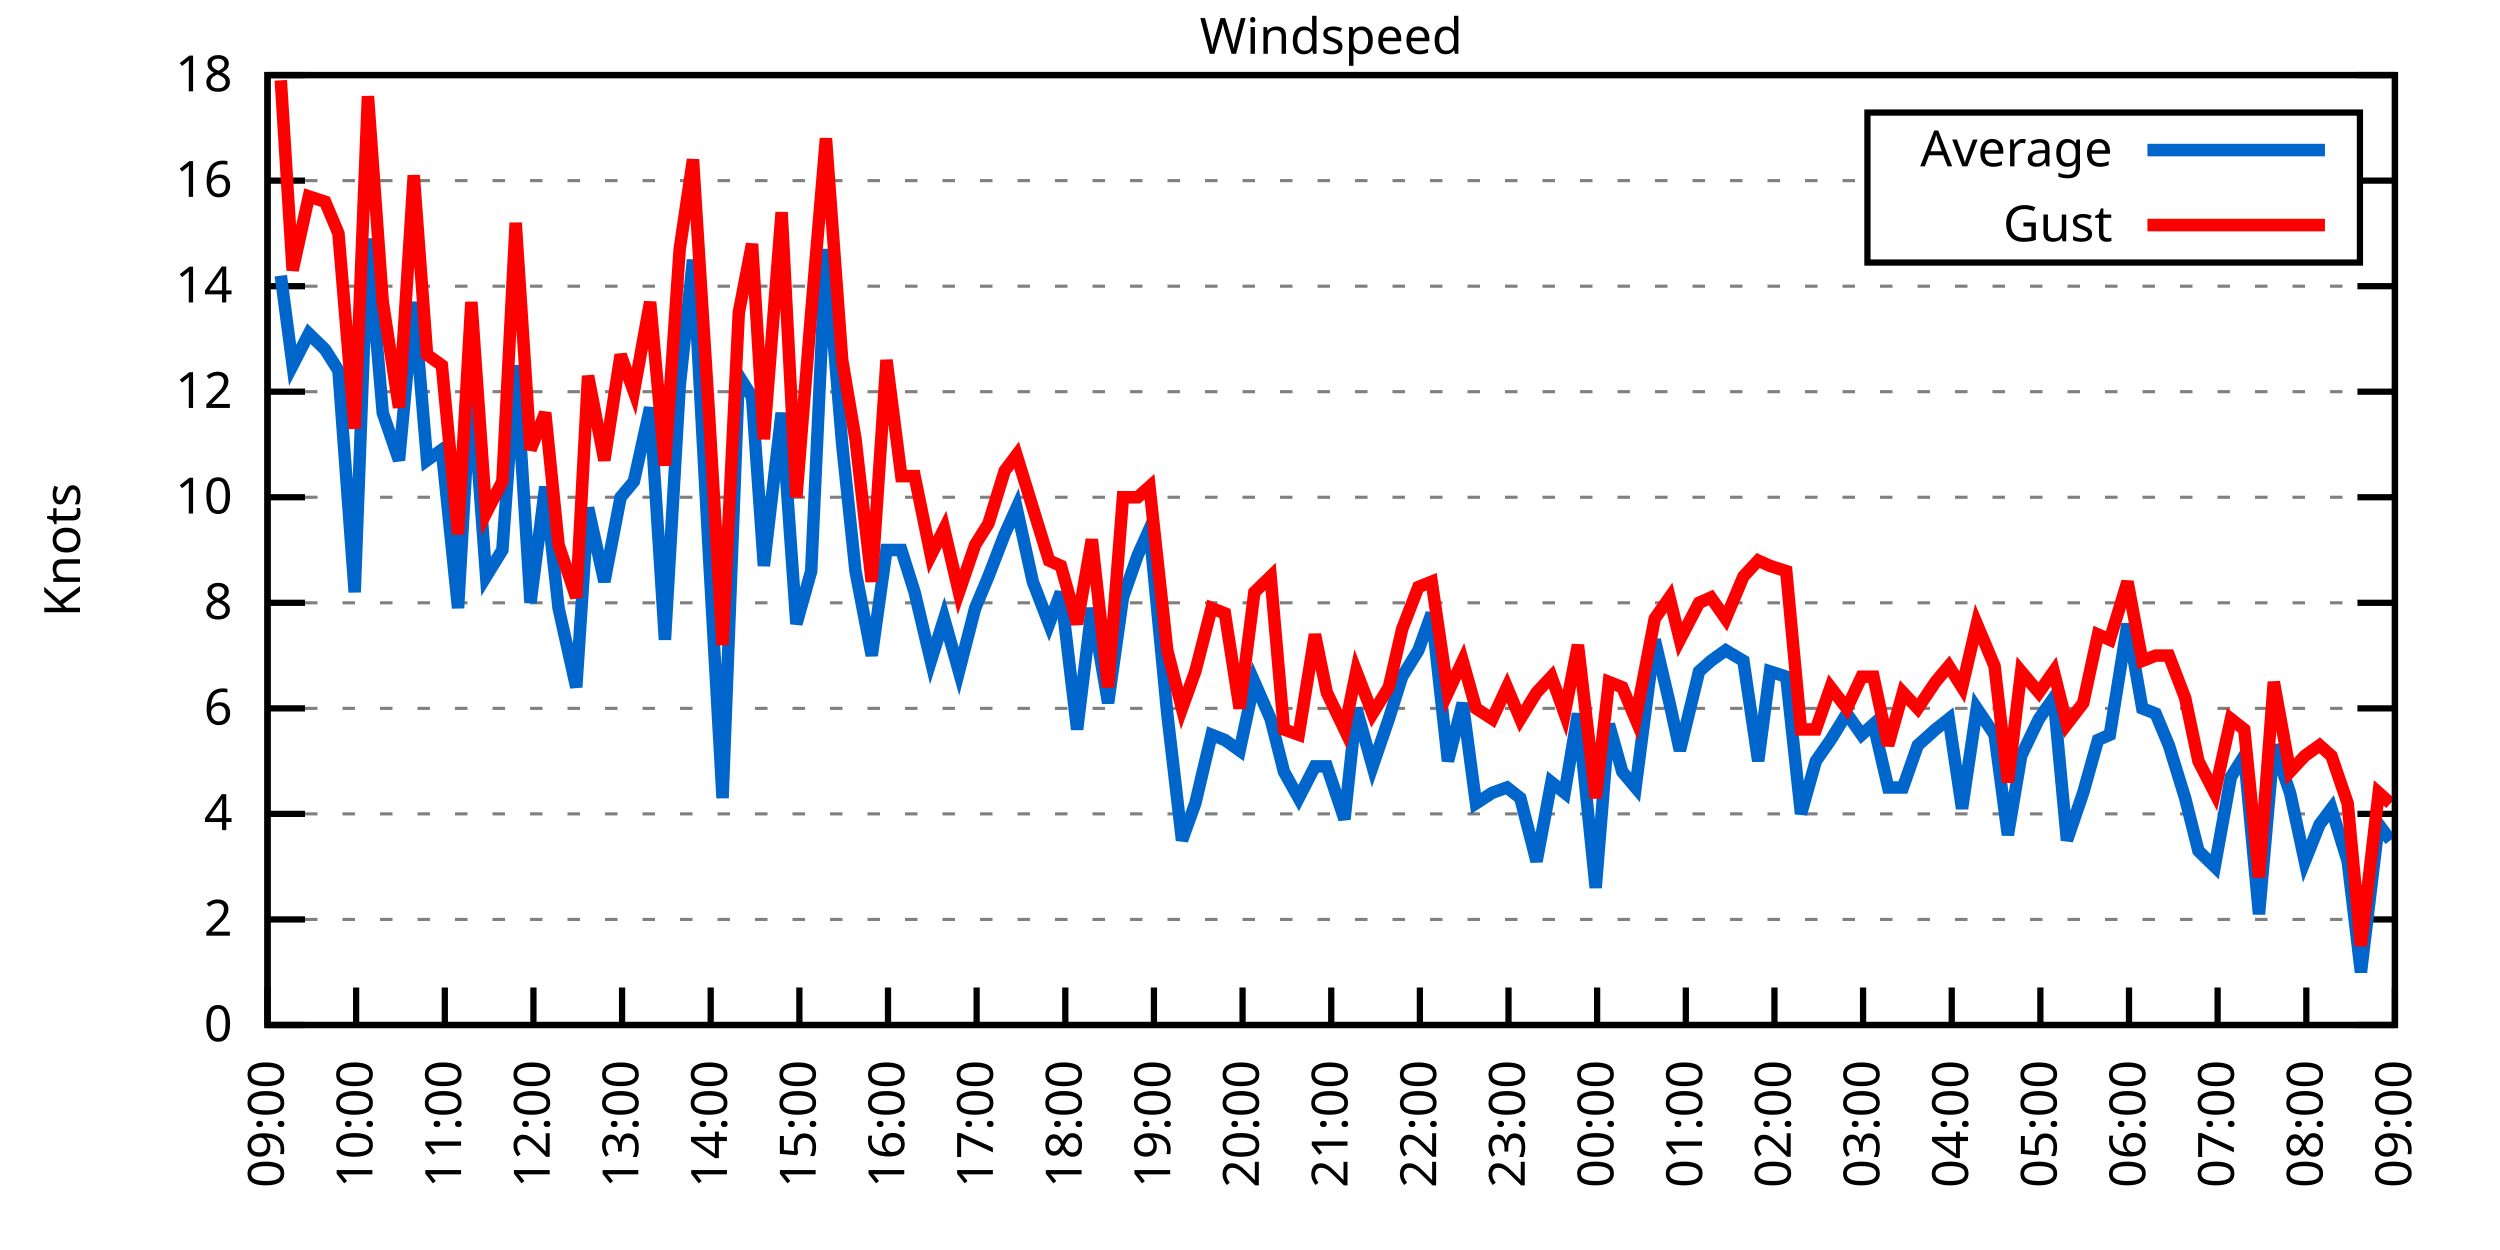
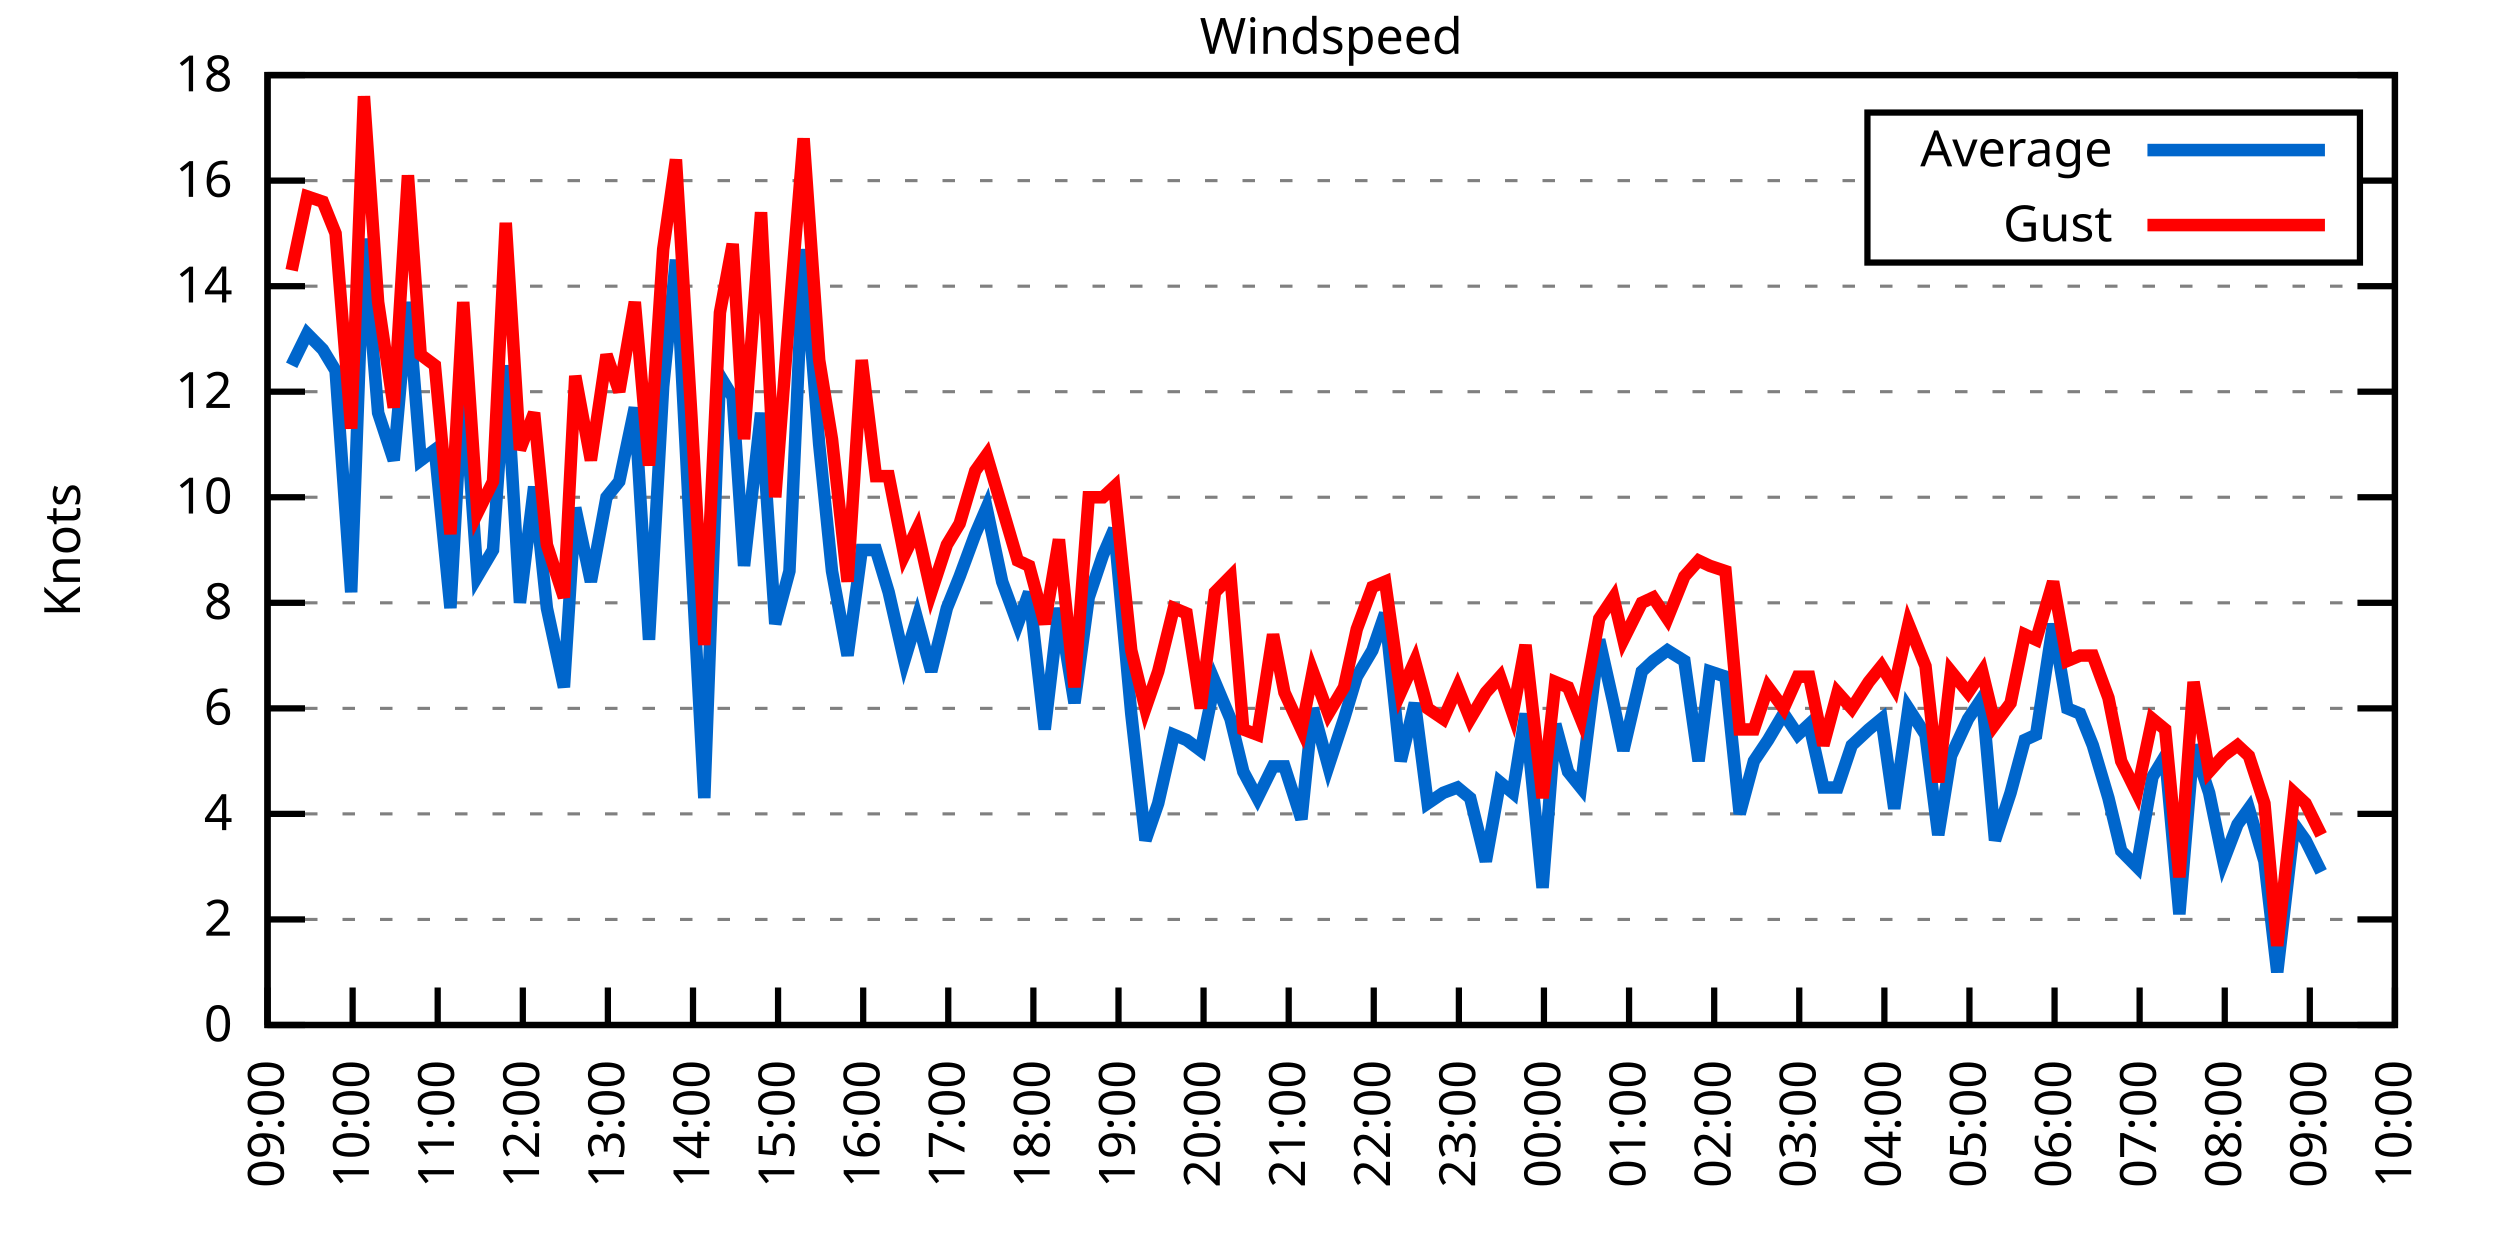
<svg xmlns="http://www.w3.org/2000/svg" xmlns:xlink="http://www.w3.org/1999/xlink" width="400" height="200" viewBox="0 0 400 200">
  <g id="gnuplot_canvas">
    <rect x="0" y="0" width="400" height="200" fill="none" />
    <defs>
      <circle id="gpDot" r="0.5" stroke-width="0.5" stroke="currentColor" />
      <path id="gpPt0" stroke-width="0.333" stroke="currentColor" d="M-1,0 h2 M0,-1 v2" />
      <path id="gpPt1" stroke-width="0.333" stroke="currentColor" d="M-1,-1 L1,1 M1,-1 L-1,1" />
      <path id="gpPt2" stroke-width="0.333" stroke="currentColor" d="M-1,0 L1,0 M0,-1 L0,1 M-1,-1 L1,1 M-1,1 L1,-1" />
      <rect id="gpPt3" stroke-width="0.333" stroke="currentColor" x="-1" y="-1" width="2" height="2" />
      <rect id="gpPt4" stroke-width="0.333" stroke="currentColor" fill="currentColor" x="-1" y="-1" width="2" height="2" />
      <circle id="gpPt5" stroke-width="0.333" stroke="currentColor" cx="0" cy="0" r="1" />
      <use xlink:href="#gpPt5" id="gpPt6" fill="currentColor" stroke="none" />
      <path id="gpPt7" stroke-width="0.333" stroke="currentColor" d="M0,-1.33 L-1.33,0.67 L1.33,0.67 z" />
      <use xlink:href="#gpPt7" id="gpPt8" fill="currentColor" stroke="none" />
      <use xlink:href="#gpPt7" id="gpPt9" stroke="currentColor" transform="rotate(180)" />
      <use xlink:href="#gpPt9" id="gpPt10" fill="currentColor" stroke="none" />
      <use xlink:href="#gpPt3" id="gpPt11" stroke="currentColor" transform="rotate(45)" />
      <use xlink:href="#gpPt11" id="gpPt12" fill="currentColor" stroke="none" />
      <path id="gpPt13" stroke-width="0.333" stroke="currentColor" d="M0,1.330 L1.265,0.411 L0.782,-1.067 L-0.782,-1.076 L-1.265,0.411 z" />
      <use xlink:href="#gpPt13" id="gpPt14" fill="currentColor" stroke="none" />
      <filter id="textbox" filterUnits="objectBoundingBox" x="0" y="0" height="1" width="1">
        <feFlood flood-color="white" flood-opacity="1" result="bgnd" />
        <feComposite in="SourceGraphic" in2="bgnd" operator="atop" />
      </filter>
      <filter id="greybox" filterUnits="objectBoundingBox" x="0" y="0" height="1" width="1">
        <feFlood flood-color="lightgrey" flood-opacity="1" result="grey" />
        <feComposite in="SourceGraphic" in2="grey" operator="atop" />
      </filter>
    </defs>
    <g fill="none" color="white" stroke="currentColor" stroke-width="1.00" stroke-linecap="butt" stroke-linejoin="miter">
</g>
    <g fill="none" color="black" stroke="currentColor" stroke-width="1.00" stroke-linecap="butt" stroke-linejoin="miter">
      <g stroke="none" shape-rendering="crispEdges">
        <polygon fill="rgb(255, 255, 255)" points="42.80,164.00 383.18,164.00 383.18,12.02 42.80,12.02 " />
      </g>
    </g>
    <g fill="none" color="black" stroke="currentColor" stroke-width="1.00" stroke-linecap="butt" stroke-linejoin="miter">
</g>
    <g fill="none" color="black" stroke="black" stroke-width="0.50" stroke-linecap="butt" stroke-linejoin="miter">
</g>
    <g fill="none" color="gray" stroke="currentColor" stroke-width="0.50" stroke-linecap="butt" stroke-linejoin="miter">
      <path stroke="gray" stroke-dasharray="2,4" class="gridline" d="M42.80,164.00 L383.19,164.00  " />
    </g>
    <g fill="none" color="gray" stroke="gray" stroke-width="1.00" stroke-linecap="butt" stroke-linejoin="miter">
</g>
    <g fill="none" color="black" stroke="currentColor" stroke-width="1.00" stroke-linecap="butt" stroke-linejoin="miter">
      <path stroke="black" d="M42.80,164.00 L48.80,164.00 M383.19,164.00 L377.19,164.00  " />
      <g transform="translate(37.20,166.60)" stroke="none" fill="black" font-family="Sans" font-size="8.00" text-anchor="end">
        <text>
          <tspan font-family="Sans"> 0</tspan>
        </text>
      </g>
    </g>
    <g fill="none" color="black" stroke="currentColor" stroke-width="1.00" stroke-linecap="butt" stroke-linejoin="miter">
</g>
    <g fill="none" color="black" stroke="black" stroke-width="0.50" stroke-linecap="butt" stroke-linejoin="miter">
</g>
    <g fill="none" color="gray" stroke="currentColor" stroke-width="0.50" stroke-linecap="butt" stroke-linejoin="miter">
      <path stroke="gray" stroke-dasharray="2,4" class="gridline" d="M42.80,147.11 L383.19,147.11  " />
    </g>
    <g fill="none" color="gray" stroke="gray" stroke-width="1.00" stroke-linecap="butt" stroke-linejoin="miter">
</g>
    <g fill="none" color="black" stroke="currentColor" stroke-width="1.00" stroke-linecap="butt" stroke-linejoin="miter">
      <path stroke="black" d="M42.80,147.11 L48.80,147.11 M383.19,147.11 L377.19,147.11  " />
      <g transform="translate(37.20,149.71)" stroke="none" fill="black" font-family="Sans" font-size="8.00" text-anchor="end">
        <text>
          <tspan font-family="Sans"> 2</tspan>
        </text>
      </g>
    </g>
    <g fill="none" color="black" stroke="currentColor" stroke-width="1.00" stroke-linecap="butt" stroke-linejoin="miter">
</g>
    <g fill="none" color="black" stroke="black" stroke-width="0.50" stroke-linecap="butt" stroke-linejoin="miter">
</g>
    <g fill="none" color="gray" stroke="currentColor" stroke-width="0.50" stroke-linecap="butt" stroke-linejoin="miter">
      <path stroke="gray" stroke-dasharray="2,4" class="gridline" d="M42.80,130.22 L383.19,130.22  " />
    </g>
    <g fill="none" color="gray" stroke="gray" stroke-width="1.00" stroke-linecap="butt" stroke-linejoin="miter">
</g>
    <g fill="none" color="black" stroke="currentColor" stroke-width="1.00" stroke-linecap="butt" stroke-linejoin="miter">
      <path stroke="black" d="M42.80,130.22 L48.80,130.22 M383.19,130.22 L377.19,130.22  " />
      <g transform="translate(37.20,132.82)" stroke="none" fill="black" font-family="Sans" font-size="8.00" text-anchor="end">
        <text>
          <tspan font-family="Sans"> 4</tspan>
        </text>
      </g>
    </g>
    <g fill="none" color="black" stroke="currentColor" stroke-width="1.00" stroke-linecap="butt" stroke-linejoin="miter">
</g>
    <g fill="none" color="black" stroke="black" stroke-width="0.50" stroke-linecap="butt" stroke-linejoin="miter">
</g>
    <g fill="none" color="gray" stroke="currentColor" stroke-width="0.50" stroke-linecap="butt" stroke-linejoin="miter">
      <path stroke="gray" stroke-dasharray="2,4" class="gridline" d="M42.80,113.34 L383.19,113.34  " />
    </g>
    <g fill="none" color="gray" stroke="gray" stroke-width="1.00" stroke-linecap="butt" stroke-linejoin="miter">
</g>
    <g fill="none" color="black" stroke="currentColor" stroke-width="1.00" stroke-linecap="butt" stroke-linejoin="miter">
      <path stroke="black" d="M42.80,113.34 L48.80,113.34 M383.19,113.34 L377.19,113.34  " />
      <g transform="translate(37.20,115.94)" stroke="none" fill="black" font-family="Sans" font-size="8.00" text-anchor="end">
        <text>
          <tspan font-family="Sans"> 6</tspan>
        </text>
      </g>
    </g>
    <g fill="none" color="black" stroke="currentColor" stroke-width="1.00" stroke-linecap="butt" stroke-linejoin="miter">
</g>
    <g fill="none" color="black" stroke="black" stroke-width="0.50" stroke-linecap="butt" stroke-linejoin="miter">
</g>
    <g fill="none" color="gray" stroke="currentColor" stroke-width="0.50" stroke-linecap="butt" stroke-linejoin="miter">
      <path stroke="gray" stroke-dasharray="2,4" class="gridline" d="M42.80,96.45 L383.19,96.45  " />
    </g>
    <g fill="none" color="gray" stroke="gray" stroke-width="1.00" stroke-linecap="butt" stroke-linejoin="miter">
</g>
    <g fill="none" color="black" stroke="currentColor" stroke-width="1.00" stroke-linecap="butt" stroke-linejoin="miter">
      <path stroke="black" d="M42.80,96.45 L48.80,96.45 M383.19,96.45 L377.19,96.45  " />
      <g transform="translate(37.20,99.05)" stroke="none" fill="black" font-family="Sans" font-size="8.00" text-anchor="end">
        <text>
          <tspan font-family="Sans"> 8</tspan>
        </text>
      </g>
    </g>
    <g fill="none" color="black" stroke="currentColor" stroke-width="1.00" stroke-linecap="butt" stroke-linejoin="miter">
</g>
    <g fill="none" color="black" stroke="black" stroke-width="0.50" stroke-linecap="butt" stroke-linejoin="miter">
</g>
    <g fill="none" color="gray" stroke="currentColor" stroke-width="0.50" stroke-linecap="butt" stroke-linejoin="miter">
      <path stroke="gray" stroke-dasharray="2,4" class="gridline" d="M42.80,79.56 L383.19,79.56  " />
    </g>
    <g fill="none" color="gray" stroke="gray" stroke-width="1.00" stroke-linecap="butt" stroke-linejoin="miter">
</g>
    <g fill="none" color="black" stroke="currentColor" stroke-width="1.00" stroke-linecap="butt" stroke-linejoin="miter">
      <path stroke="black" d="M42.80,79.56 L48.80,79.56 M383.19,79.56 L377.19,79.56  " />
      <g transform="translate(37.20,82.16)" stroke="none" fill="black" font-family="Sans" font-size="8.00" text-anchor="end">
        <text>
          <tspan font-family="Sans"> 10</tspan>
        </text>
      </g>
    </g>
    <g fill="none" color="black" stroke="currentColor" stroke-width="1.00" stroke-linecap="butt" stroke-linejoin="miter">
</g>
    <g fill="none" color="black" stroke="black" stroke-width="0.50" stroke-linecap="butt" stroke-linejoin="miter">
</g>
    <g fill="none" color="gray" stroke="currentColor" stroke-width="0.50" stroke-linecap="butt" stroke-linejoin="miter">
      <path stroke="gray" stroke-dasharray="2,4" class="gridline" d="M42.80,62.67 L383.19,62.67  " />
    </g>
    <g fill="none" color="gray" stroke="gray" stroke-width="1.00" stroke-linecap="butt" stroke-linejoin="miter">
</g>
    <g fill="none" color="black" stroke="currentColor" stroke-width="1.00" stroke-linecap="butt" stroke-linejoin="miter">
      <path stroke="black" d="M42.80,62.67 L48.80,62.67 M383.19,62.67 L377.19,62.67  " />
      <g transform="translate(37.20,65.27)" stroke="none" fill="black" font-family="Sans" font-size="8.00" text-anchor="end">
        <text>
          <tspan font-family="Sans"> 12</tspan>
        </text>
      </g>
    </g>
    <g fill="none" color="black" stroke="currentColor" stroke-width="1.00" stroke-linecap="butt" stroke-linejoin="miter">
</g>
    <g fill="none" color="black" stroke="black" stroke-width="0.50" stroke-linecap="butt" stroke-linejoin="miter">
</g>
    <g fill="none" color="gray" stroke="currentColor" stroke-width="0.50" stroke-linecap="butt" stroke-linejoin="miter">
      <path stroke="gray" stroke-dasharray="2,4" class="gridline" d="M42.80,45.79 L383.19,45.79  " />
    </g>
    <g fill="none" color="gray" stroke="gray" stroke-width="1.00" stroke-linecap="butt" stroke-linejoin="miter">
</g>
    <g fill="none" color="black" stroke="currentColor" stroke-width="1.00" stroke-linecap="butt" stroke-linejoin="miter">
      <path stroke="black" d="M42.80,45.79 L48.80,45.79 M383.19,45.79 L377.19,45.79  " />
      <g transform="translate(37.20,48.39)" stroke="none" fill="black" font-family="Sans" font-size="8.00" text-anchor="end">
        <text>
          <tspan font-family="Sans"> 14</tspan>
        </text>
      </g>
    </g>
    <g fill="none" color="black" stroke="currentColor" stroke-width="1.00" stroke-linecap="butt" stroke-linejoin="miter">
</g>
    <g fill="none" color="black" stroke="black" stroke-width="0.50" stroke-linecap="butt" stroke-linejoin="miter">
</g>
    <g fill="none" color="gray" stroke="currentColor" stroke-width="0.50" stroke-linecap="butt" stroke-linejoin="miter">
      <path stroke="gray" stroke-dasharray="2,4" class="gridline" d="M42.80,28.90 L298.79,28.90 M377.59,28.90 L383.19,28.90  " />
    </g>
    <g fill="none" color="gray" stroke="gray" stroke-width="1.00" stroke-linecap="butt" stroke-linejoin="miter">
</g>
    <g fill="none" color="black" stroke="currentColor" stroke-width="1.00" stroke-linecap="butt" stroke-linejoin="miter">
      <path stroke="black" d="M42.80,28.90 L48.80,28.90 M383.19,28.90 L377.19,28.90  " />
      <g transform="translate(37.20,31.50)" stroke="none" fill="black" font-family="Sans" font-size="8.00" text-anchor="end">
        <text>
          <tspan font-family="Sans"> 16</tspan>
        </text>
      </g>
    </g>
    <g fill="none" color="black" stroke="currentColor" stroke-width="1.00" stroke-linecap="butt" stroke-linejoin="miter">
</g>
    <g fill="none" color="black" stroke="black" stroke-width="0.50" stroke-linecap="butt" stroke-linejoin="miter">
</g>
    <g fill="none" color="gray" stroke="currentColor" stroke-width="0.50" stroke-linecap="butt" stroke-linejoin="miter">
      <path stroke="gray" stroke-dasharray="2,4" class="gridline" d="M42.80,12.01 L383.19,12.01  " />
    </g>
    <g fill="none" color="gray" stroke="gray" stroke-width="1.00" stroke-linecap="butt" stroke-linejoin="miter">
</g>
    <g fill="none" color="black" stroke="currentColor" stroke-width="1.00" stroke-linecap="butt" stroke-linejoin="miter">
      <path stroke="black" d="M42.80,12.01 L48.80,12.01 M383.19,12.01 L377.19,12.01  " />
      <g transform="translate(37.20,14.61)" stroke="none" fill="black" font-family="Sans" font-size="8.00" text-anchor="end">
        <text>
          <tspan font-family="Sans"> 18</tspan>
        </text>
      </g>
    </g>
    <g fill="none" color="black" stroke="currentColor" stroke-width="1.00" stroke-linecap="butt" stroke-linejoin="miter">
      <path stroke="black" d="M42.80,164.00 L42.80,158.00  " />
      <g transform="translate(45.40,169.60) rotate(270.00)" stroke="none" fill="black" font-family="Sans" font-size="8.00" text-anchor="end">
        <text>
          <tspan font-family="Sans">09:00</tspan>
        </text>
      </g>
    </g>
    <g fill="none" color="black" stroke="currentColor" stroke-width="1.00" stroke-linecap="butt" stroke-linejoin="miter">
-       <path stroke="black" d="M56.98,164.00 L56.98,158.00  " />
-       <g transform="translate(59.58,169.60) rotate(270.00)" stroke="none" fill="black" font-family="Sans" font-size="8.00" text-anchor="end">
+       <path stroke="black" d="M56.42,164.00 L56.42,158.00  " />
+       <g transform="translate(59.02,169.60) rotate(270.00)" stroke="none" fill="black" font-family="Sans" font-size="8.00" text-anchor="end">
        <text>
          <tspan font-family="Sans">10:00</tspan>
        </text>
      </g>
    </g>
    <g fill="none" color="black" stroke="currentColor" stroke-width="1.00" stroke-linecap="butt" stroke-linejoin="miter">
-       <path stroke="black" d="M71.17,164.00 L71.17,158.00  " />
-       <g transform="translate(73.77,169.60) rotate(270.00)" stroke="none" fill="black" font-family="Sans" font-size="8.00" text-anchor="end">
+       <path stroke="black" d="M70.03,164.00 L70.03,158.00  " />
+       <g transform="translate(72.63,169.60) rotate(270.00)" stroke="none" fill="black" font-family="Sans" font-size="8.00" text-anchor="end">
        <text>
          <tspan font-family="Sans">11:00</tspan>
        </text>
      </g>
    </g>
    <g fill="none" color="black" stroke="currentColor" stroke-width="1.00" stroke-linecap="butt" stroke-linejoin="miter">
-       <path stroke="black" d="M85.35,164.00 L85.35,158.00  " />
-       <g transform="translate(87.95,169.60) rotate(270.00)" stroke="none" fill="black" font-family="Sans" font-size="8.00" text-anchor="end">
+       <path stroke="black" d="M83.65,164.00 L83.65,158.00  " />
+       <g transform="translate(86.25,169.60) rotate(270.00)" stroke="none" fill="black" font-family="Sans" font-size="8.00" text-anchor="end">
        <text>
          <tspan font-family="Sans">12:00</tspan>
        </text>
      </g>
    </g>
    <g fill="none" color="black" stroke="currentColor" stroke-width="1.00" stroke-linecap="butt" stroke-linejoin="miter">
-       <path stroke="black" d="M99.53,164.00 L99.53,158.00  " />
-       <g transform="translate(102.13,169.60) rotate(270.00)" stroke="none" fill="black" font-family="Sans" font-size="8.00" text-anchor="end">
+       <path stroke="black" d="M97.26,164.00 L97.26,158.00  " />
+       <g transform="translate(99.86,169.60) rotate(270.00)" stroke="none" fill="black" font-family="Sans" font-size="8.00" text-anchor="end">
        <text>
          <tspan font-family="Sans">13:00</tspan>
        </text>
      </g>
    </g>
    <g fill="none" color="black" stroke="currentColor" stroke-width="1.00" stroke-linecap="butt" stroke-linejoin="miter">
-       <path stroke="black" d="M113.71,164.00 L113.71,158.00  " />
-       <g transform="translate(116.31,169.60) rotate(270.00)" stroke="none" fill="black" font-family="Sans" font-size="8.00" text-anchor="end">
+       <path stroke="black" d="M110.88,164.00 L110.88,158.00  " />
+       <g transform="translate(113.48,169.60) rotate(270.00)" stroke="none" fill="black" font-family="Sans" font-size="8.00" text-anchor="end">
        <text>
          <tspan font-family="Sans">14:00</tspan>
        </text>
      </g>
    </g>
    <g fill="none" color="black" stroke="currentColor" stroke-width="1.00" stroke-linecap="butt" stroke-linejoin="miter">
-       <path stroke="black" d="M127.90,164.00 L127.90,158.00  " />
-       <g transform="translate(130.50,169.60) rotate(270.00)" stroke="none" fill="black" font-family="Sans" font-size="8.00" text-anchor="end">
+       <path stroke="black" d="M124.49,164.00 L124.49,158.00  " />
+       <g transform="translate(127.09,169.60) rotate(270.00)" stroke="none" fill="black" font-family="Sans" font-size="8.00" text-anchor="end">
        <text>
          <tspan font-family="Sans">15:00</tspan>
        </text>
      </g>
    </g>
    <g fill="none" color="black" stroke="currentColor" stroke-width="1.00" stroke-linecap="butt" stroke-linejoin="miter">
-       <path stroke="black" d="M142.08,164.00 L142.08,158.00  " />
-       <g transform="translate(144.68,169.60) rotate(270.00)" stroke="none" fill="black" font-family="Sans" font-size="8.00" text-anchor="end">
+       <path stroke="black" d="M138.11,164.00 L138.11,158.00  " />
+       <g transform="translate(140.71,169.60) rotate(270.00)" stroke="none" fill="black" font-family="Sans" font-size="8.00" text-anchor="end">
        <text>
          <tspan font-family="Sans">16:00</tspan>
        </text>
      </g>
    </g>
    <g fill="none" color="black" stroke="currentColor" stroke-width="1.00" stroke-linecap="butt" stroke-linejoin="miter">
-       <path stroke="black" d="M156.26,164.00 L156.26,158.00  " />
-       <g transform="translate(158.86,169.60) rotate(270.00)" stroke="none" fill="black" font-family="Sans" font-size="8.00" text-anchor="end">
+       <path stroke="black" d="M151.72,164.00 L151.72,158.00  " />
+       <g transform="translate(154.32,169.60) rotate(270.00)" stroke="none" fill="black" font-family="Sans" font-size="8.00" text-anchor="end">
        <text>
          <tspan font-family="Sans">17:00</tspan>
        </text>
      </g>
    </g>
    <g fill="none" color="black" stroke="currentColor" stroke-width="1.00" stroke-linecap="butt" stroke-linejoin="miter">
-       <path stroke="black" d="M170.45,164.00 L170.45,158.00  " />
-       <g transform="translate(173.05,169.60) rotate(270.00)" stroke="none" fill="black" font-family="Sans" font-size="8.00" text-anchor="end">
+       <path stroke="black" d="M165.34,164.00 L165.34,158.00  " />
+       <g transform="translate(167.94,169.60) rotate(270.00)" stroke="none" fill="black" font-family="Sans" font-size="8.00" text-anchor="end">
        <text>
          <tspan font-family="Sans">18:00</tspan>
        </text>
      </g>
    </g>
    <g fill="none" color="black" stroke="currentColor" stroke-width="1.00" stroke-linecap="butt" stroke-linejoin="miter">
-       <path stroke="black" d="M184.63,164.00 L184.63,158.00  " />
-       <g transform="translate(187.23,169.60) rotate(270.00)" stroke="none" fill="black" font-family="Sans" font-size="8.00" text-anchor="end">
+       <path stroke="black" d="M178.96,164.00 L178.96,158.00  " />
+       <g transform="translate(181.56,169.60) rotate(270.00)" stroke="none" fill="black" font-family="Sans" font-size="8.00" text-anchor="end">
        <text>
          <tspan font-family="Sans">19:00</tspan>
        </text>
      </g>
    </g>
    <g fill="none" color="black" stroke="currentColor" stroke-width="1.00" stroke-linecap="butt" stroke-linejoin="miter">
-       <path stroke="black" d="M198.81,164.00 L198.81,158.00  " />
-       <g transform="translate(201.41,169.60) rotate(270.00)" stroke="none" fill="black" font-family="Sans" font-size="8.00" text-anchor="end">
+       <path stroke="black" d="M192.57,164.00 L192.57,158.00  " />
+       <g transform="translate(195.17,169.60) rotate(270.00)" stroke="none" fill="black" font-family="Sans" font-size="8.00" text-anchor="end">
        <text>
          <tspan font-family="Sans">20:00</tspan>
        </text>
      </g>
    </g>
    <g fill="none" color="black" stroke="currentColor" stroke-width="1.00" stroke-linecap="butt" stroke-linejoin="miter">
-       <path stroke="black" d="M213.00,164.00 L213.00,158.00  " />
-       <g transform="translate(215.60,169.60) rotate(270.00)" stroke="none" fill="black" font-family="Sans" font-size="8.00" text-anchor="end">
+       <path stroke="black" d="M206.19,164.00 L206.19,158.00  " />
+       <g transform="translate(208.79,169.60) rotate(270.00)" stroke="none" fill="black" font-family="Sans" font-size="8.00" text-anchor="end">
        <text>
          <tspan font-family="Sans">21:00</tspan>
        </text>
      </g>
    </g>
    <g fill="none" color="black" stroke="currentColor" stroke-width="1.00" stroke-linecap="butt" stroke-linejoin="miter">
-       <path stroke="black" d="M227.18,164.00 L227.18,158.00  " />
-       <g transform="translate(229.78,169.60) rotate(270.00)" stroke="none" fill="black" font-family="Sans" font-size="8.00" text-anchor="end">
+       <path stroke="black" d="M219.80,164.00 L219.80,158.00  " />
+       <g transform="translate(222.40,169.60) rotate(270.00)" stroke="none" fill="black" font-family="Sans" font-size="8.00" text-anchor="end">
        <text>
          <tspan font-family="Sans">22:00</tspan>
        </text>
      </g>
    </g>
    <g fill="none" color="black" stroke="currentColor" stroke-width="1.00" stroke-linecap="butt" stroke-linejoin="miter">
-       <path stroke="black" d="M241.36,164.00 L241.36,158.00  " />
-       <g transform="translate(243.96,169.60) rotate(270.00)" stroke="none" fill="black" font-family="Sans" font-size="8.00" text-anchor="end">
+       <path stroke="black" d="M233.42,164.00 L233.42,158.00  " />
+       <g transform="translate(236.02,169.60) rotate(270.00)" stroke="none" fill="black" font-family="Sans" font-size="8.00" text-anchor="end">
        <text>
          <tspan font-family="Sans">23:00</tspan>
        </text>
      </g>
    </g>
    <g fill="none" color="black" stroke="currentColor" stroke-width="1.00" stroke-linecap="butt" stroke-linejoin="miter">
-       <path stroke="black" d="M255.54,164.00 L255.54,158.00  " />
-       <g transform="translate(258.14,169.60) rotate(270.00)" stroke="none" fill="black" font-family="Sans" font-size="8.00" text-anchor="end">
+       <path stroke="black" d="M247.03,164.00 L247.03,158.00  " />
+       <g transform="translate(249.63,169.60) rotate(270.00)" stroke="none" fill="black" font-family="Sans" font-size="8.00" text-anchor="end">
        <text>
          <tspan font-family="Sans">00:00</tspan>
        </text>
      </g>
    </g>
    <g fill="none" color="black" stroke="currentColor" stroke-width="1.00" stroke-linecap="butt" stroke-linejoin="miter">
-       <path stroke="black" d="M269.73,164.00 L269.73,158.00  " />
-       <g transform="translate(272.33,169.60) rotate(270.00)" stroke="none" fill="black" font-family="Sans" font-size="8.00" text-anchor="end">
+       <path stroke="black" d="M260.65,164.00 L260.65,158.00  " />
+       <g transform="translate(263.25,169.60) rotate(270.00)" stroke="none" fill="black" font-family="Sans" font-size="8.00" text-anchor="end">
        <text>
          <tspan font-family="Sans">01:00</tspan>
        </text>
      </g>
    </g>
    <g fill="none" color="black" stroke="currentColor" stroke-width="1.00" stroke-linecap="butt" stroke-linejoin="miter">
-       <path stroke="black" d="M283.91,164.00 L283.91,158.00  " />
-       <g transform="translate(286.51,169.60) rotate(270.00)" stroke="none" fill="black" font-family="Sans" font-size="8.00" text-anchor="end">
+       <path stroke="black" d="M274.27,164.00 L274.27,158.00  " />
+       <g transform="translate(276.87,169.60) rotate(270.00)" stroke="none" fill="black" font-family="Sans" font-size="8.00" text-anchor="end">
        <text>
          <tspan font-family="Sans">02:00</tspan>
        </text>
      </g>
    </g>
    <g fill="none" color="black" stroke="currentColor" stroke-width="1.00" stroke-linecap="butt" stroke-linejoin="miter">
-       <path stroke="black" d="M298.09,164.00 L298.09,158.00  " />
-       <g transform="translate(300.69,169.60) rotate(270.00)" stroke="none" fill="black" font-family="Sans" font-size="8.00" text-anchor="end">
+       <path stroke="black" d="M287.88,164.00 L287.88,158.00  " />
+       <g transform="translate(290.48,169.60) rotate(270.00)" stroke="none" fill="black" font-family="Sans" font-size="8.00" text-anchor="end">
        <text>
          <tspan font-family="Sans">03:00</tspan>
        </text>
      </g>
    </g>
    <g fill="none" color="black" stroke="currentColor" stroke-width="1.00" stroke-linecap="butt" stroke-linejoin="miter">
-       <path stroke="black" d="M312.28,164.00 L312.28,158.00  " />
-       <g transform="translate(314.88,169.60) rotate(270.00)" stroke="none" fill="black" font-family="Sans" font-size="8.00" text-anchor="end">
+       <path stroke="black" d="M301.50,164.00 L301.50,158.00  " />
+       <g transform="translate(304.10,169.60) rotate(270.00)" stroke="none" fill="black" font-family="Sans" font-size="8.00" text-anchor="end">
        <text>
          <tspan font-family="Sans">04:00</tspan>
        </text>
      </g>
    </g>
    <g fill="none" color="black" stroke="currentColor" stroke-width="1.00" stroke-linecap="butt" stroke-linejoin="miter">
-       <path stroke="black" d="M326.46,164.00 L326.46,158.00  " />
-       <g transform="translate(329.06,169.60) rotate(270.00)" stroke="none" fill="black" font-family="Sans" font-size="8.00" text-anchor="end">
+       <path stroke="black" d="M315.11,164.00 L315.11,158.00  " />
+       <g transform="translate(317.71,169.60) rotate(270.00)" stroke="none" fill="black" font-family="Sans" font-size="8.00" text-anchor="end">
        <text>
          <tspan font-family="Sans">05:00</tspan>
        </text>
      </g>
    </g>
    <g fill="none" color="black" stroke="currentColor" stroke-width="1.00" stroke-linecap="butt" stroke-linejoin="miter">
-       <path stroke="black" d="M340.64,164.00 L340.64,158.00  " />
-       <g transform="translate(343.24,169.60) rotate(270.00)" stroke="none" fill="black" font-family="Sans" font-size="8.00" text-anchor="end">
+       <path stroke="black" d="M328.73,164.00 L328.73,158.00  " />
+       <g transform="translate(331.33,169.60) rotate(270.00)" stroke="none" fill="black" font-family="Sans" font-size="8.00" text-anchor="end">
        <text>
          <tspan font-family="Sans">06:00</tspan>
        </text>
      </g>
    </g>
    <g fill="none" color="black" stroke="currentColor" stroke-width="1.00" stroke-linecap="butt" stroke-linejoin="miter">
-       <path stroke="black" d="M354.82,164.00 L354.82,158.00  " />
-       <g transform="translate(357.42,169.60) rotate(270.00)" stroke="none" fill="black" font-family="Sans" font-size="8.00" text-anchor="end">
+       <path stroke="black" d="M342.34,164.00 L342.34,158.00  " />
+       <g transform="translate(344.94,169.60) rotate(270.00)" stroke="none" fill="black" font-family="Sans" font-size="8.00" text-anchor="end">
        <text>
          <tspan font-family="Sans">07:00</tspan>
        </text>
      </g>
    </g>
    <g fill="none" color="black" stroke="currentColor" stroke-width="1.00" stroke-linecap="butt" stroke-linejoin="miter">
-       <path stroke="black" d="M369.01,164.00 L369.01,158.00  " />
-       <g transform="translate(371.61,169.60) rotate(270.00)" stroke="none" fill="black" font-family="Sans" font-size="8.00" text-anchor="end">
+       <path stroke="black" d="M355.96,164.00 L355.96,158.00  " />
+       <g transform="translate(358.56,169.60) rotate(270.00)" stroke="none" fill="black" font-family="Sans" font-size="8.00" text-anchor="end">
        <text>
          <tspan font-family="Sans">08:00</tspan>
+         </text>
+       </g>
+     </g>
+     <g fill="none" color="black" stroke="currentColor" stroke-width="1.00" stroke-linecap="butt" stroke-linejoin="miter">
+       <path stroke="black" d="M369.57,164.00 L369.57,158.00  " />
+       <g transform="translate(372.17,169.60) rotate(270.00)" stroke="none" fill="black" font-family="Sans" font-size="8.00" text-anchor="end">
+         <text>
+           <tspan font-family="Sans">09:00</tspan>
        </text>
      </g>
    </g>
    <g fill="none" color="black" stroke="currentColor" stroke-width="1.00" stroke-linecap="butt" stroke-linejoin="miter">
      <path stroke="black" d="M383.19,164.00 L383.19,158.00  " />
      <g transform="translate(385.79,169.60) rotate(270.00)" stroke="none" fill="black" font-family="Sans" font-size="8.00" text-anchor="end">
        <text>
-           <tspan font-family="Sans">09:00</tspan>
+           <tspan font-family="Sans">10:00</tspan>
        </text>
      </g>
    </g>
    <g fill="none" color="black" stroke="currentColor" stroke-width="1.00" stroke-linecap="butt" stroke-linejoin="miter">
</g>
    <g fill="none" color="black" stroke="currentColor" stroke-width="1.00" stroke-linecap="butt" stroke-linejoin="miter">
      <path stroke="black" d="M42.80,12.01 L42.80,164.00 L383.19,164.00 L383.19,12.01 L42.80,12.01 Z  " />
    </g>
    <g fill="none" color="black" stroke="currentColor" stroke-width="1.00" stroke-linecap="butt" stroke-linejoin="miter">
</g>
    <g fill="none" color="black" stroke="currentColor" stroke-width="1.00" stroke-linecap="butt" stroke-linejoin="miter">
      <path stroke="black" d="M298.79,42.01 L298.79,18.01 L377.59,18.01 L377.59,42.01 L298.79,42.01 Z  " />
    </g>
    <g id="Windspeed_plot_1">
      <g fill="none" color="white" stroke="black" stroke-width="2.00" stroke-linecap="butt" stroke-linejoin="miter">
</g>
      <g fill="none" color="black" stroke="currentColor" stroke-width="2.00" stroke-linecap="butt" stroke-linejoin="miter">
        <g transform="translate(337.99,26.61)" stroke="none" fill="black" font-family="Sans" font-size="8.00" text-anchor="end">
          <text>
            <tspan font-family="Sans">Average</tspan>
          </text>
        </g>
      </g>
      <g fill="none" color="black" stroke="currentColor" stroke-width="2.00" stroke-linecap="butt" stroke-linejoin="miter">
-         <path stroke="rgb(  0, 102, 204)" d="M343.59,24.01 L371.99,24.01 M44.93,44.10 L46.82,58.45 L49.42,53.39 L52.02,55.92 L54.15,59.30 L56.75,94.76   L58.87,38.19 L61.24,66.05 L63.84,73.65 L66.20,48.32 L68.33,73.65 L70.69,71.96 L73.29,97.29 L75.42,60.14   L77.78,92.23 L80.38,88.00 L82.51,58.45 L84.88,96.45 L87.24,77.87 L89.37,97.29 L92.20,109.96 L94.09,81.25   L96.70,93.07 L99.30,79.56 L101.42,77.03 L104.02,65.21 L106.39,102.36 L108.75,61.83 L110.88,41.56 L113.48,89.69   L115.61,127.69 L118.21,60.14 L120.33,63.52 L122.22,90.54 L125.06,66.05 L127.42,99.83 L129.79,91.38 L132.15,39.87   L134.75,71.12 L136.88,91.38 L139.48,104.89 L141.84,88.00 L144.21,88.00 L146.34,94.76 L148.94,105.74 L151.06,98.98   L153.43,107.43 L156.03,97.29 L158.15,92.23 L160.75,85.47 L162.65,81.25 L165.25,93.07 L167.85,99.83 L169.74,94.76   L172.34,116.71 L174.70,97.29 L177.30,112.49 L179.67,95.60 L182.03,88.85 L183.92,84.63 L186.76,114.18 L189.12,134.45   L191.25,128.54 L193.85,117.56 L195.98,118.40 L198.34,120.09 L200.70,109.11 L203.30,115.03 L205.43,123.47 L207.79,127.69   L210.39,122.62 L212.29,122.62 L215.12,131.07 L217.01,113.34 L219.61,122.62 L222.21,115.03 L224.34,108.27 L226.94,104.05   L229.07,98.14 L231.67,121.78 L234.03,112.49 L236.16,128.54 L238.76,126.85 L241.12,126.00 L243.25,127.69 L245.85,137.82   L248.22,125.16 L250.34,126.85 L252.47,114.18 L255.31,142.05 L257.43,115.87 L259.56,123.47 L261.69,126.00 L264.76,102.36   L267.13,112.49 L268.78,120.09 L271.85,107.43 L273.75,105.74 L276.11,104.05 L278.95,105.74 L281.31,121.78 L283.20,107.43   L285.80,108.27 L288.16,130.22 L290.53,121.78 L292.89,118.40 L295.49,114.18 L297.86,117.56 L299.75,115.87 L302.11,126.00   L304.47,126.00 L306.84,119.25 L309.68,116.71 L311.80,115.03 L313.93,129.38 L316.29,113.34 L319.13,117.56 L321.26,133.60   L323.39,120.94 L326.22,115.03 L328.59,111.65 L330.71,134.45 L333.31,126.85 L335.68,118.40 L337.57,117.56 L340.40,99.83   L342.77,113.34 L344.90,114.18 L347.02,119.25 L349.62,127.69 L351.75,136.14 L354.35,138.67 L356.95,124.31 L359.08,120.94   L361.44,146.27 L363.81,119.25 L366.41,126.85 L368.77,137.82 L371.13,131.91 L373.03,129.38 L375.63,137.82 L377.75,155.56   L380.59,131.91 L382.48,134.45  " />
+         <path stroke="rgb(  0, 102, 204)" d="M343.59,24.01 L371.99,24.01 M46.66,58.45 L49.15,53.39 L51.65,55.92 L53.69,59.30 L56.19,94.76 L58.23,38.19   L60.50,66.05 L63.00,73.65 L65.27,48.32 L67.31,73.65 L69.58,71.96 L72.07,97.29 L74.12,60.14 L76.39,92.23   L78.88,88.00 L80.92,58.45 L83.19,96.45 L85.46,77.87 L87.50,97.29 L90.23,109.96 L92.04,81.25 L94.54,93.07   L97.04,79.56 L99.08,77.03 L101.57,65.21 L103.84,102.36 L106.11,61.83 L108.15,41.56 L110.65,89.69 L112.69,127.69   L115.19,60.14 L117.23,63.52 L119.05,90.54 L121.77,66.05 L124.04,99.83 L126.31,91.38 L128.58,39.87 L131.07,71.12   L133.12,91.38 L135.61,104.89 L137.88,88.00 L140.15,88.00 L142.19,94.76 L144.69,105.74 L146.73,98.98 L149.00,107.43   L151.50,97.29 L153.54,92.23 L156.04,85.47 L157.85,81.25 L160.35,93.07 L162.84,99.83 L164.66,94.76 L167.16,116.71   L169.43,97.29 L171.92,112.49 L174.19,95.60 L176.46,88.85 L178.28,84.63 L181.00,114.18 L183.27,134.45 L185.31,128.54   L187.81,117.56 L189.85,118.40 L192.12,120.09 L194.39,109.11 L196.88,115.03 L198.93,123.47 L201.19,127.69 L203.69,122.62   L205.51,122.62 L208.23,131.07 L210.04,113.34 L212.54,122.62 L215.04,115.03 L217.08,108.27 L219.58,104.05 L221.62,98.14   L224.11,121.78 L226.38,112.49 L228.43,128.54 L230.92,126.85 L233.19,126.00 L235.23,127.69 L237.73,137.82 L240.00,125.16   L242.04,126.85 L244.08,114.18 L246.81,142.05 L248.85,115.87 L250.89,123.47 L252.93,126.00 L255.88,102.36 L258.15,112.49   L259.74,120.09 L262.69,107.43 L264.51,105.74 L266.78,104.05 L269.50,105.74 L271.77,121.78 L273.58,107.43 L276.08,108.27   L278.35,130.22 L280.62,121.78 L282.89,118.40 L285.38,114.18 L287.65,117.56 L289.47,115.87 L291.74,126.00 L294.01,126.00   L296.28,119.25 L299.00,116.71 L301.04,115.03 L303.08,129.38 L305.35,113.34 L308.08,117.56 L310.12,133.60 L312.16,120.94   L314.89,115.03 L317.15,111.65 L319.20,134.45 L321.69,126.85 L323.96,118.40 L325.78,117.56 L328.50,99.83 L330.77,113.34   L332.81,114.18 L334.85,119.25 L337.35,127.69 L339.39,136.14 L341.89,138.67 L344.39,124.31 L346.43,120.94 L348.70,146.27   L350.97,119.25 L353.46,126.85 L355.73,137.82 L358.00,131.91 L359.82,129.38 L362.31,137.82 L364.36,155.56 L367.08,131.91   L368.89,134.45 L371.39,139.51  " />
      </g>
    </g>
    <g id="Windspeed_plot_2">
      <g fill="none" color="black" stroke="currentColor" stroke-width="2.00" stroke-linecap="butt" stroke-linejoin="miter">
        <g transform="translate(337.99,38.61)" stroke="none" fill="black" font-family="Sans" font-size="8.00" text-anchor="end">
          <text>
            <tspan font-family="Sans">Gust</tspan>
          </text>
        </g>
      </g>
      <g fill="none" color="black" stroke="currentColor" stroke-width="2.00" stroke-linecap="butt" stroke-linejoin="miter">
-         <path stroke="rgb(255,   0,   0)" d="M343.59,36.01 L371.99,36.01 M44.93,12.85 L46.82,43.25 L49.42,31.43 L52.02,32.28 L54.15,37.34 L56.75,68.58   L58.87,15.39 L61.24,48.32 L63.84,65.21 L66.20,28.05 L68.33,56.76 L70.69,58.45 L73.29,85.47 L75.42,48.32   L77.78,82.09 L80.38,77.03 L82.51,35.65 L84.88,71.96 L87.24,66.05 L89.37,87.16 L92.20,95.60 L94.09,60.14   L96.70,73.65 L99.30,56.76 L101.42,62.67 L104.02,48.32 L106.39,74.49 L108.75,39.87 L110.88,25.52 L113.48,66.90   L115.61,103.20 L118.21,50.01 L120.33,39.03 L122.22,70.27 L125.06,33.96 L127.42,79.56 L129.79,50.01 L132.15,22.14   L134.75,57.61 L136.88,70.27 L139.48,93.07 L141.84,57.61 L144.21,76.18 L146.34,76.18 L148.94,88.85 L151.06,84.63   L153.43,94.76 L156.03,87.16 L158.15,83.78 L160.75,75.34 L162.65,72.81 L165.25,81.25 L167.85,89.69 L169.74,90.54   L172.34,99.83 L174.70,86.32 L177.30,109.96 L179.67,79.56 L182.03,79.56 L183.92,77.87 L186.76,104.05 L189.12,113.34   L191.25,107.43 L193.85,97.29 L195.98,98.14 L198.34,113.34 L200.70,94.76 L203.30,92.23 L205.43,116.71 L207.79,117.56   L210.39,101.52 L212.29,110.80 L215.12,116.71 L217.01,107.43 L219.61,114.18 L222.21,109.96 L224.34,100.67 L226.94,93.92   L229.07,93.07 L231.67,110.80 L234.03,105.74 L236.16,113.34 L238.76,115.03 L241.12,109.96 L243.25,115.03 L245.85,110.80   L248.22,108.27 L250.34,114.18 L252.47,103.20 L255.31,127.69 L257.43,109.11 L259.56,109.96 L261.69,115.03 L264.76,98.98   L267.13,95.60 L268.78,102.36 L271.85,96.45 L273.75,95.60 L276.11,98.98 L278.95,92.23 L281.31,89.69 L283.20,90.54   L285.80,91.38 L288.16,116.71 L290.53,116.71 L292.89,109.96 L295.49,113.34 L297.86,108.27 L299.75,108.27 L302.11,119.25   L304.47,110.80 L306.84,113.34 L309.68,109.11 L311.80,106.58 L313.93,109.96 L316.29,99.83 L319.13,106.58 L321.26,125.16   L323.39,107.43 L326.22,110.80 L328.59,107.43 L330.71,115.87 L333.31,112.49 L335.68,101.52 L337.57,102.36 L340.40,93.07   L342.77,105.74 L344.90,104.89 L347.02,104.89 L349.62,111.65 L351.75,121.78 L354.35,126.85 L356.95,115.03 L359.08,116.71   L361.44,140.36 L363.81,109.11 L366.41,123.47 L368.77,120.94 L371.13,119.25 L373.03,120.94 L375.63,128.54 L377.75,151.33   L380.59,126.85 L382.48,128.54  " />
+         <path stroke="rgb(255,   0,   0)" d="M343.59,36.01 L371.99,36.01 M46.66,43.25 L49.15,31.43 L51.65,32.28 L53.69,37.34 L56.19,68.58 L58.23,15.39   L60.50,48.32 L63.00,65.21 L65.27,28.05 L67.31,56.76 L69.58,58.45 L72.07,85.47 L74.12,48.32 L76.39,82.09   L78.88,77.03 L80.92,35.65 L83.19,71.96 L85.46,66.05 L87.50,87.16 L90.23,95.60 L92.04,60.14 L94.54,73.65   L97.04,56.76 L99.08,62.67 L101.57,48.32 L103.84,74.49 L106.11,39.87 L108.15,25.52 L110.65,66.90 L112.69,103.20   L115.19,50.01 L117.23,39.03 L119.05,70.27 L121.77,33.96 L124.04,79.56 L126.31,50.01 L128.58,22.14 L131.07,57.61   L133.12,70.27 L135.61,93.07 L137.88,57.61 L140.15,76.18 L142.19,76.18 L144.69,88.85 L146.73,84.63 L149.00,94.76   L151.50,87.16 L153.54,83.78 L156.04,75.34 L157.85,72.81 L160.35,81.25 L162.84,89.69 L164.66,90.54 L167.16,99.83   L169.43,86.32 L171.92,109.96 L174.19,79.56 L176.46,79.56 L178.28,77.87 L181.00,104.05 L183.27,113.34 L185.31,107.43   L187.81,97.29 L189.85,98.14 L192.12,113.34 L194.39,94.76 L196.88,92.23 L198.93,116.71 L201.19,117.56 L203.69,101.52   L205.51,110.80 L208.23,116.71 L210.04,107.43 L212.54,114.18 L215.04,109.96 L217.08,100.67 L219.58,93.92 L221.62,93.07   L224.11,110.80 L226.38,105.74 L228.43,113.34 L230.92,115.03 L233.19,109.96 L235.23,115.03 L237.73,110.80 L240.00,108.27   L242.04,114.18 L244.08,103.20 L246.81,127.69 L248.85,109.11 L250.89,109.96 L252.93,115.03 L255.88,98.98 L258.15,95.60   L259.74,102.36 L262.69,96.45 L264.51,95.60 L266.78,98.98 L269.50,92.23 L271.77,89.69 L273.58,90.54 L276.08,91.38   L278.35,116.71 L280.62,116.71 L282.89,109.96 L285.38,113.34 L287.65,108.27 L289.47,108.27 L291.74,119.25 L294.01,110.80   L296.28,113.34 L299.00,109.11 L301.04,106.58 L303.08,109.96 L305.35,99.83 L308.08,106.58 L310.12,125.16 L312.16,107.43   L314.89,110.80 L317.15,107.43 L319.20,115.87 L321.69,112.49 L323.96,101.52 L325.78,102.36 L328.50,93.07 L330.77,105.74   L332.81,104.89 L334.85,104.89 L337.35,111.65 L339.39,121.78 L341.89,126.85 L344.39,115.03 L346.43,116.71 L348.70,140.36   L350.97,109.11 L353.46,123.47 L355.73,120.94 L358.00,119.25 L359.82,120.94 L362.31,128.54 L364.36,151.33 L367.08,126.85   L368.89,128.54 L371.39,133.60  " />
      </g>
    </g>
    <g fill="none" color="black" stroke="currentColor" stroke-width="2.00" stroke-linecap="butt" stroke-linejoin="miter">
</g>
    <g fill="none" color="black" stroke="black" stroke-width="1.00" stroke-linecap="butt" stroke-linejoin="miter">
</g>
    <g fill="none" color="black" stroke="currentColor" stroke-width="1.00" stroke-linecap="butt" stroke-linejoin="miter">
      <path stroke="black" d="M42.80,12.01 L42.80,164.00 L383.19,164.00 L383.19,12.01 L42.80,12.01 Z  " />
      <g transform="translate(12.80,88.01) rotate(270.00)" stroke="none" fill="black" font-family="Sans" font-size="8.00" text-anchor="middle">
        <text>
          <tspan font-family="Sans">Knots</tspan>
        </text>
      </g>
    </g>
    <g fill="none" color="black" stroke="currentColor" stroke-width="1.00" stroke-linecap="butt" stroke-linejoin="miter">
</g>
    <g fill="none" color="black" stroke="currentColor" stroke-width="1.00" stroke-linecap="butt" stroke-linejoin="miter">
      <g transform="translate(212.99,8.61)" stroke="none" fill="black" font-family="Sans" font-size="8.00" text-anchor="middle">
        <text>
          <tspan font-family="Sans">Windspeed</tspan>
        </text>
      </g>
    </g>
    <g fill="none" color="black" stroke="currentColor" stroke-width="1.00" stroke-linecap="butt" stroke-linejoin="miter">
</g>
  </g>
</svg>
